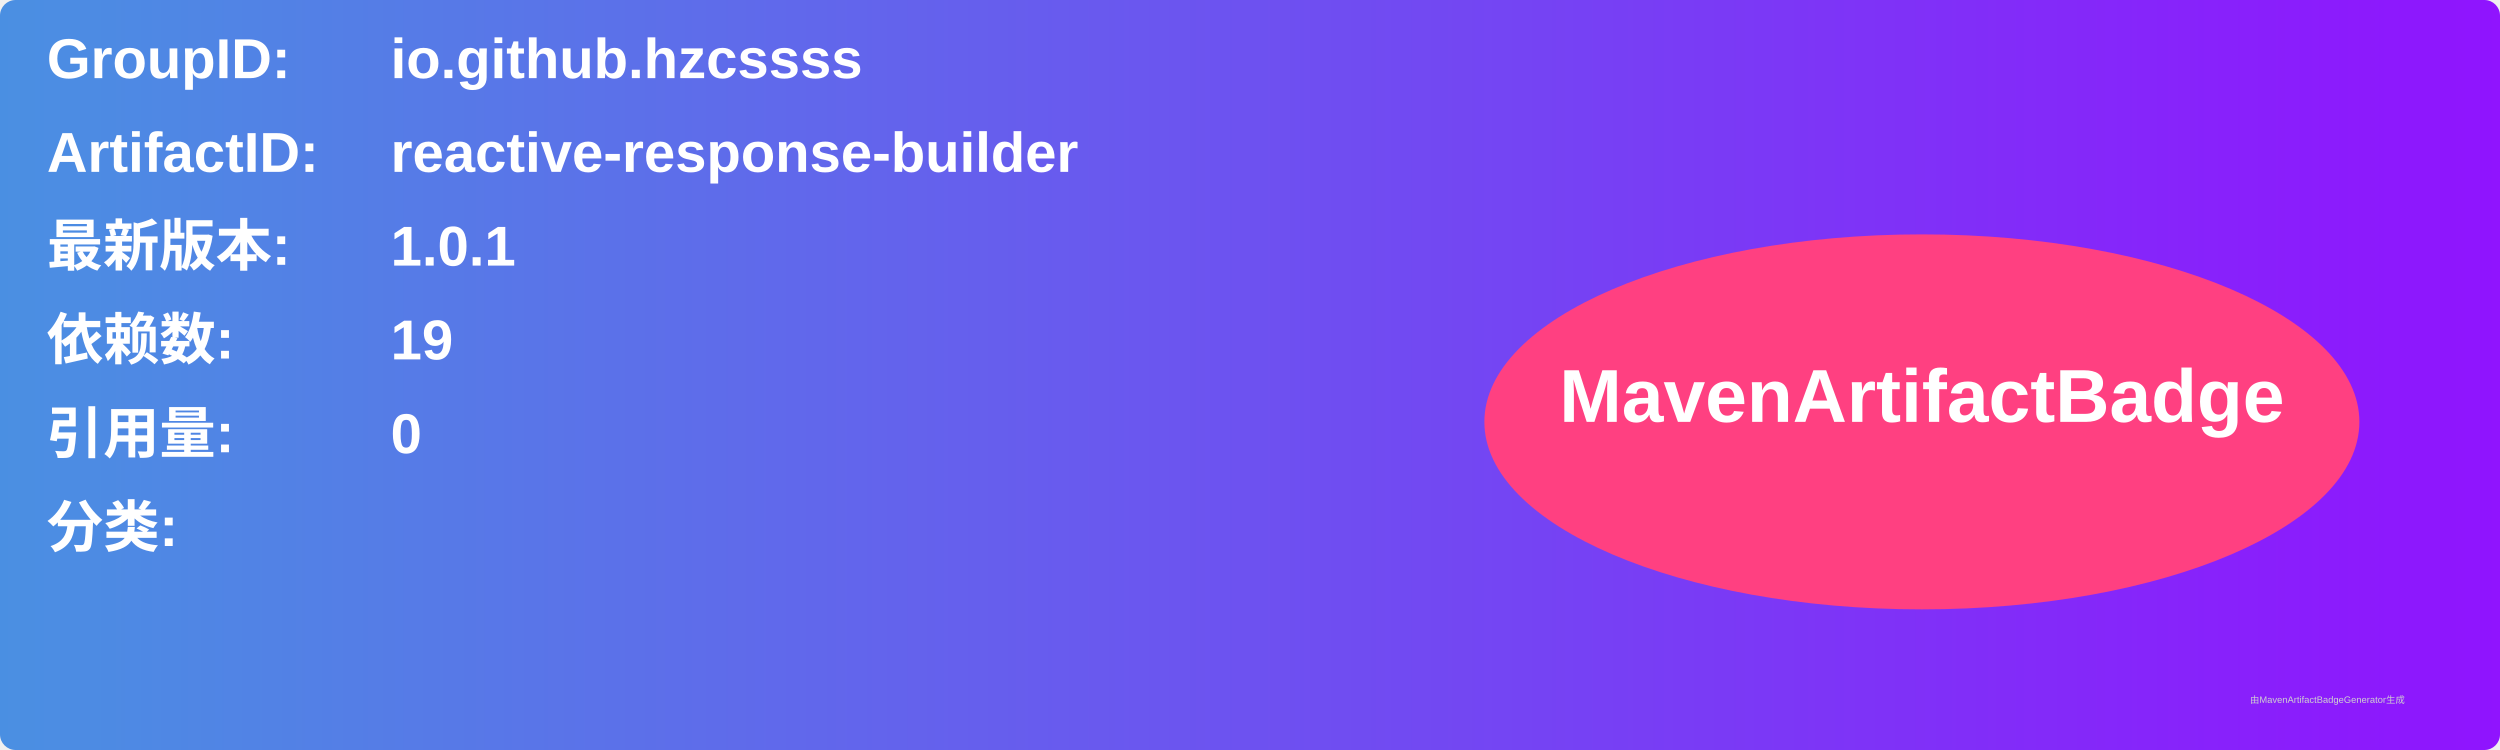
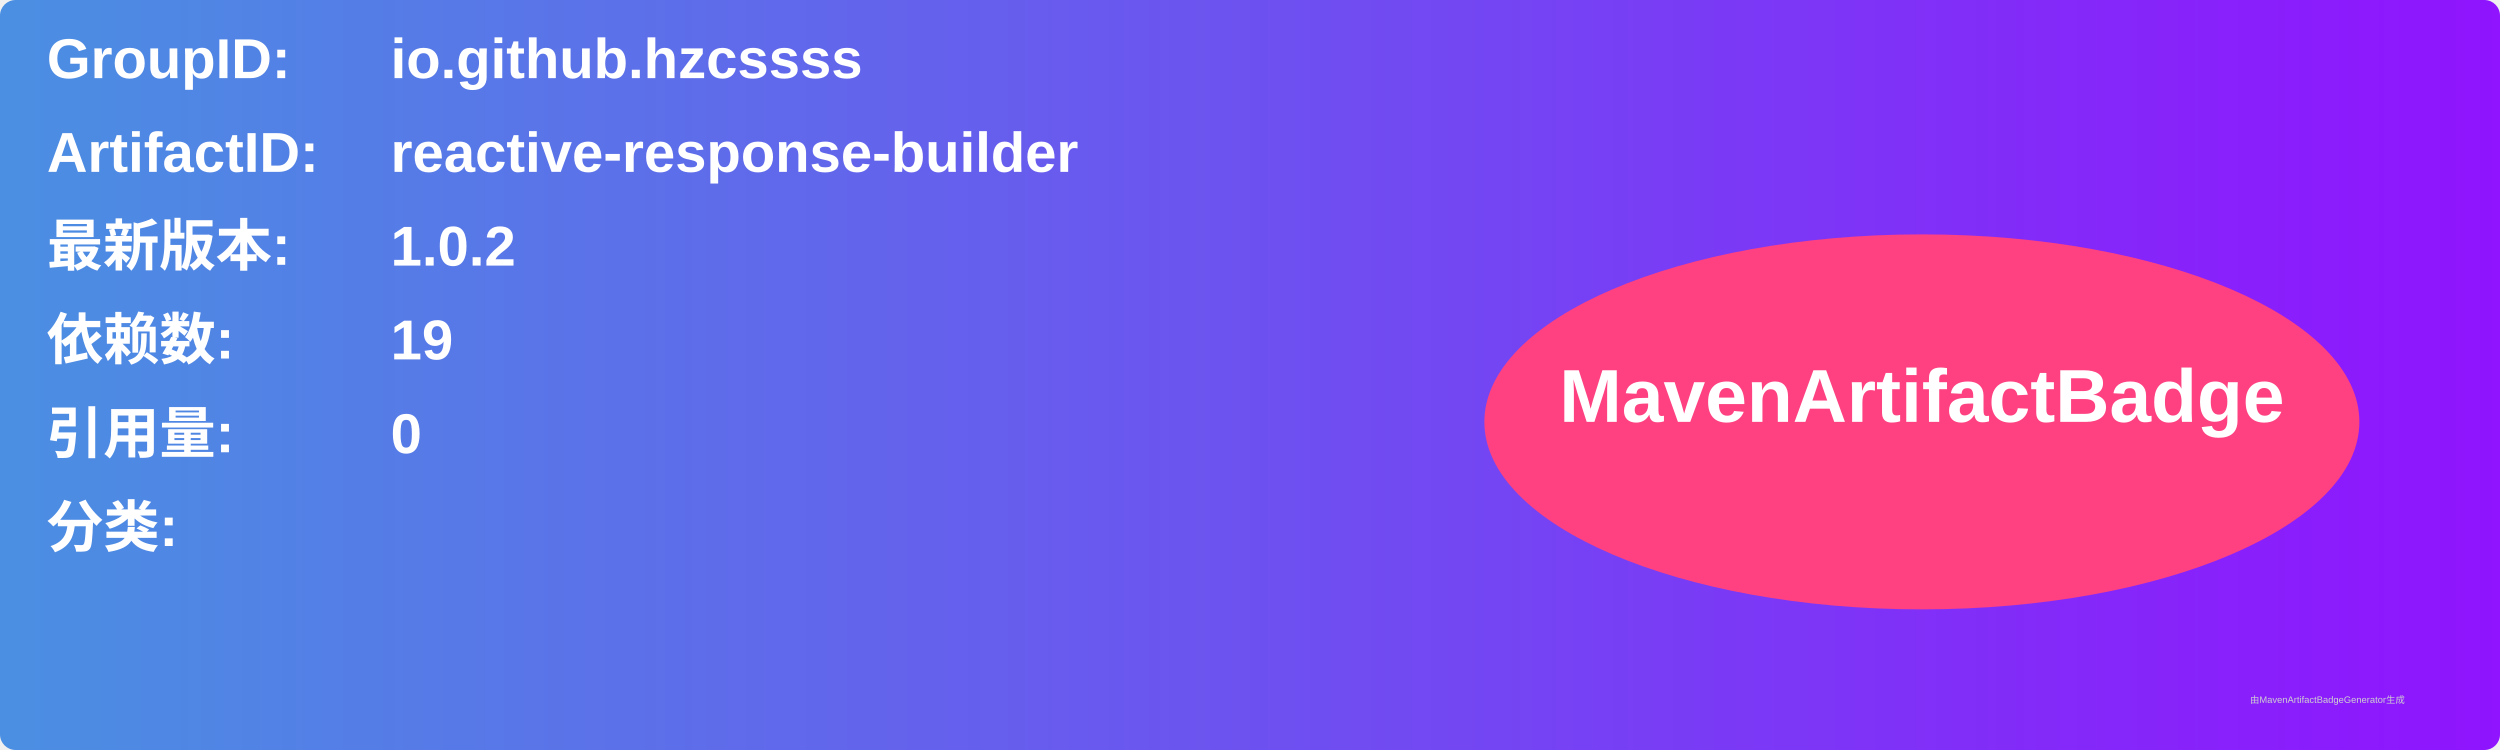
<svg xmlns="http://www.w3.org/2000/svg" width="800" height="240" viewBox="0 0 800 240">
  <linearGradient id="grad" x1="0%" y1="0%" x2="100%" y2="0%">
    <stop offset="0%" stop-color="#4a90e2" />
    <stop offset="100%" stop-color="#9013fe" />
  </linearGradient>
  <rect width="100%" height="100%" rx="5" ry="5" fill="url(#grad)" />
  <g transform="translate(15, 15)">
    <text x="0" y="10" font-family="Arial" font-size="18" fill="white" font-weight="bold" width="260">GroupID:</text>
    <text x="110" y="10" font-family="Arial" font-size="18" fill="white" font-weight="bold" width="460">io.github.hzcssss</text>
    <text x="0" y="40" font-family="Arial" font-size="18" fill="white" font-weight="bold" width="260">ArtifactID:</text>
    <text x="110" y="40" font-family="Arial" font-size="18" fill="white" font-weight="bold" width="460">reactive-response-builder</text>
    <text x="0" y="70" font-family="Arial" font-size="18" fill="white" font-weight="bold">最新版本:</text>
    <text x="110" y="70" font-family="Arial" font-size="18" fill="white" font-weight="bold">
-       <tspan font-weight="bold">1.0.1</tspan>
+       <tspan font-weight="bold">1.0.2</tspan>
    </text>
    <text x="0" y="100" font-family="Arial" font-size="18" fill="white" font-weight="bold">依赖数: </text>
    <text x="110" y="100" font-family="Arial" font-size="18" fill="white">
      <tspan font-weight="bold">19</tspan>
    </text>
    <text x="0" y="130" font-family="Arial" font-size="18" fill="white" font-weight="bold">引用量: </text>
    <text x="110" y="130" font-family="Arial" font-size="18" fill="white">
      <tspan font-weight="bold">0</tspan>
    </text>
    <text x="0" y="160" font-family="Arial" font-size="18" fill="white" font-weight="bold">分类:</text>
    <text x="10" y="190" font-family="Arial" font-size="10" fill="white">
      <tspan font-weight="bold" />
    </text>
    <ellipse cx="600" cy="120" rx="140" ry="60" fill="#ff4081" />
    <text x="600" y="120" text-anchor="middle" font-family="Arial" font-size="24" fill="white" font-weight="bold">MavenArtifactBadge</text>
  </g>
  <text x="720" y="225" font-family="Arial" font-size="3" fill="#d0d0d0">由MavenArtifactBadgeGenerator生成</text>
</svg>
